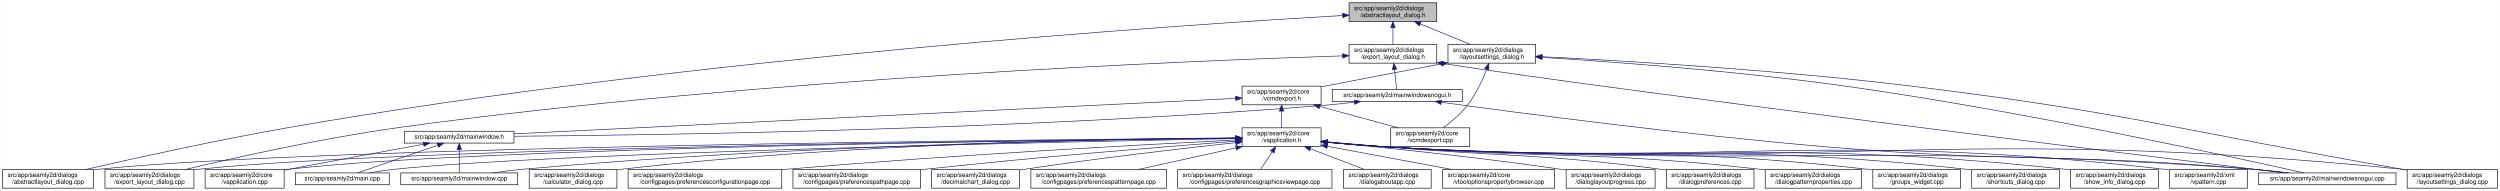
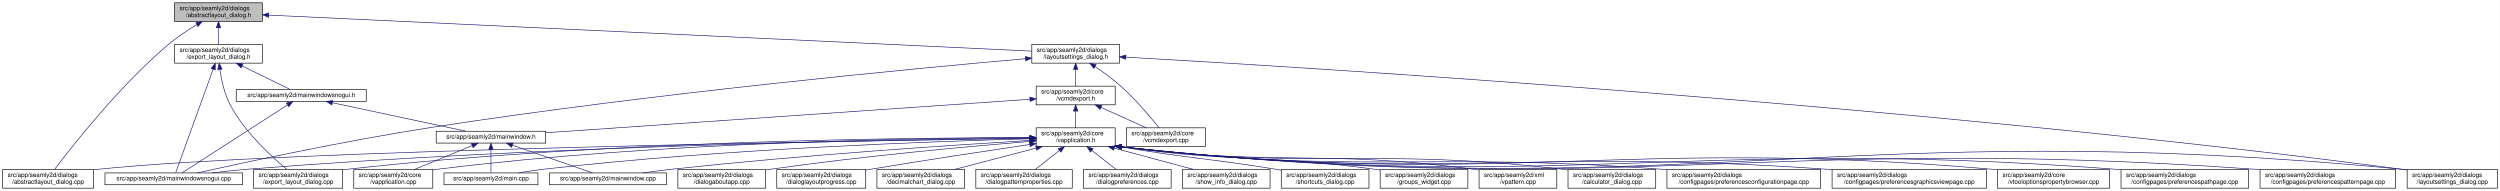
<svg xmlns="http://www.w3.org/2000/svg" xmlns:xlink="http://www.w3.org/1999/xlink" width="4019pt" height="307pt" viewBox="0.00 0.00 4018.50 307.00">
  <g id="graph0" class="graph" transform="scale(1 1) rotate(0) translate(4 303)">
    <polygon fill="white" stroke="transparent" points="-4,4 -4,-303 4014.5,-303 4014.5,4 -4,4" />
    <g id="node1" class="node">
      <g id="a_node1">
        <a xlink:title=" ">
-           <polygon fill="#bfbfbf" stroke="black" points="2164.5,-268.5 2164.5,-298.5 2305.5,-298.5 2305.5,-268.5 2164.5,-268.5" />
-           <text text-anchor="start" x="2172.5" y="-286.5" font-family="Helvetica,sans-Serif" font-size="10.00">src/app/seamly2d/dialogs</text>
-           <text text-anchor="middle" x="2235" y="-275.5" font-family="Helvetica,sans-Serif" font-size="10.00">/abstractlayout_dialog.h</text>
+           <polygon fill="#bfbfbf" stroke="black" points="276.5,-268.5 276.5,-298.5 417.5,-298.5 417.5,-268.5 276.5,-268.5" />
+           <text text-anchor="start" x="284.5" y="-286.5" font-family="Helvetica,sans-Serif" font-size="10.00">src/app/seamly2d/dialogs</text>
+           <text text-anchor="middle" x="347" y="-275.5" font-family="Helvetica,sans-Serif" font-size="10.00">/abstractlayout_dialog.h</text>
        </a>
      </g>
    </g>
    <g id="node2" class="node">
      <g id="a_node2">
        <a xlink:href="../../dd/db4/abstractlayout__dialog_8cpp.html" target="_top" xlink:title=" ">
          <polygon fill="white" stroke="black" points="0,-0.5 0,-30.5 146,-30.5 146,-0.5 0,-0.5" />
          <text text-anchor="start" x="8" y="-18.5" font-family="Helvetica,sans-Serif" font-size="10.00">src/app/seamly2d/dialogs</text>
          <text text-anchor="middle" x="73" y="-7.5" font-family="Helvetica,sans-Serif" font-size="10.00">/abstractlayout_dialog.cpp</text>
        </a>
      </g>
    </g>
    <g id="edge1" class="edge">
-       <path fill="none" stroke="midnightblue" d="M2154.16,-278.08C1902,-263.45 1108,-210.94 460,-98 343.66,-77.72 208.95,-47.9 133.08,-30.52" />
-       <polygon fill="midnightblue" stroke="midnightblue" points="2154.15,-281.59 2164.33,-278.67 2154.55,-274.6 2154.15,-281.59" />
+       <path fill="none" stroke="midnightblue" d="M312.15,-263.36C297.57,-254.64 280.83,-243.66 267,-232 187.91,-165.32 110.79,-66.83 83.44,-30.56" />
+       <polygon fill="midnightblue" stroke="midnightblue" points="310.51,-266.45 320.91,-268.48 314.05,-260.41 310.51,-266.45" />
    </g>
    <g id="node3" class="node">
      <g id="a_node3">
        <a xlink:href="../../d1/d8e/export__layout__dialog_8h.html" target="_top" xlink:title=" ">
-           <polygon fill="white" stroke="black" points="2164.5,-201.5 2164.5,-231.5 2305.5,-231.5 2305.5,-201.5 2164.5,-201.5" />
-           <text text-anchor="start" x="2172.5" y="-219.5" font-family="Helvetica,sans-Serif" font-size="10.00">src/app/seamly2d/dialogs</text>
-           <text text-anchor="middle" x="2235" y="-208.5" font-family="Helvetica,sans-Serif" font-size="10.00">/export_layout_dialog.h</text>
+           <polygon fill="white" stroke="black" points="276.5,-201.5 276.5,-231.5 417.5,-231.5 417.5,-201.5 276.5,-201.5" />
+           <text text-anchor="start" x="284.5" y="-219.5" font-family="Helvetica,sans-Serif" font-size="10.00">src/app/seamly2d/dialogs</text>
+           <text text-anchor="middle" x="347" y="-208.5" font-family="Helvetica,sans-Serif" font-size="10.00">/export_layout_dialog.h</text>
        </a>
      </g>
    </g>
    <g id="edge2" class="edge">
-       <path fill="none" stroke="midnightblue" d="M2235,-258.11C2235,-249.15 2235,-239.32 2235,-231.58" />
-       <polygon fill="midnightblue" stroke="midnightblue" points="2231.5,-258.4 2235,-268.4 2238.5,-258.4 2231.5,-258.4" />
+       <path fill="none" stroke="midnightblue" d="M347,-258.11C347,-249.15 347,-239.32 347,-231.58" />
+       <polygon fill="midnightblue" stroke="midnightblue" points="343.5,-258.4 347,-268.4 350.5,-258.4 343.5,-258.4" />
    </g>
    <g id="node11" class="node">
      <g id="a_node11">
        <a xlink:href="../../d3/dd8/layoutsettings__dialog_8h.html" target="_top" xlink:title=" ">
-           <polygon fill="white" stroke="black" points="2323.5,-201.5 2323.5,-231.5 2464.5,-231.5 2464.5,-201.5 2323.5,-201.5" />
-           <text text-anchor="start" x="2331.5" y="-219.5" font-family="Helvetica,sans-Serif" font-size="10.00">src/app/seamly2d/dialogs</text>
-           <text text-anchor="middle" x="2394" y="-208.5" font-family="Helvetica,sans-Serif" font-size="10.00">/layoutsettings_dialog.h</text>
+           <polygon fill="white" stroke="black" points="1654.5,-201.5 1654.5,-231.5 1795.5,-231.5 1795.5,-201.5 1654.5,-201.5" />
+           <text text-anchor="start" x="1662.5" y="-219.5" font-family="Helvetica,sans-Serif" font-size="10.00">src/app/seamly2d/dialogs</text>
+           <text text-anchor="middle" x="1725" y="-208.5" font-family="Helvetica,sans-Serif" font-size="10.00">/layoutsettings_dialog.h</text>
        </a>
      </g>
    </g>
    <g id="edge11" class="edge">
-       <path fill="none" stroke="midnightblue" d="M2278.92,-264.54C2304.37,-254.14 2335.93,-241.24 2359.57,-231.58" />
-       <polygon fill="midnightblue" stroke="midnightblue" points="2277.43,-261.37 2269.5,-268.4 2280.08,-267.85 2277.43,-261.37" />
+       <path fill="none" stroke="midnightblue" d="M427.71,-278.69C675.15,-267.02 1420.53,-231.86 1654.16,-220.84" />
+       <polygon fill="midnightblue" stroke="midnightblue" points="427.53,-275.2 417.71,-279.16 427.86,-282.19 427.53,-275.2" />
    </g>
    <g id="node4" class="node">
      <g id="a_node4">
        <a xlink:href="../../dd/d54/export__layout__dialog_8cpp.html" target="_top" xlink:title=" ">
-           <polygon fill="white" stroke="black" points="164.5,-0.5 164.5,-30.5 307.5,-30.5 307.5,-0.5 164.5,-0.5" />
-           <text text-anchor="start" x="172.5" y="-18.5" font-family="Helvetica,sans-Serif" font-size="10.00">src/app/seamly2d/dialogs</text>
-           <text text-anchor="middle" x="236" y="-7.5" font-family="Helvetica,sans-Serif" font-size="10.00">/export_layout_dialog.cpp</text>
+           <polygon fill="white" stroke="black" points="403.5,-0.5 403.5,-30.5 546.5,-30.5 546.5,-0.5 403.5,-0.5" />
+           <text text-anchor="start" x="411.5" y="-18.5" font-family="Helvetica,sans-Serif" font-size="10.00">src/app/seamly2d/dialogs</text>
+           <text text-anchor="middle" x="475" y="-7.5" font-family="Helvetica,sans-Serif" font-size="10.00">/export_layout_dialog.cpp</text>
        </a>
      </g>
    </g>
    <g id="edge3" class="edge">
-       <path fill="none" stroke="midnightblue" d="M2153.99,-213.18C1918.65,-205.66 1215.04,-177.66 637,-98 513.49,-80.98 370.86,-48.99 293.38,-30.56" />
-       <polygon fill="midnightblue" stroke="midnightblue" points="2154.07,-216.69 2164.18,-213.5 2154.29,-209.69 2154.07,-216.69" />
+       <path fill="none" stroke="midnightblue" d="M349.32,-191.33C351.7,-174.47 356.49,-151.89 366,-134 389.11,-90.51 432.37,-50.99 456.87,-30.74" />
+       <polygon fill="midnightblue" stroke="midnightblue" points="345.82,-191.12 348.07,-201.47 352.76,-191.97 345.82,-191.12" />
    </g>
    <g id="node5" class="node">
      <g id="a_node5">
+         <a xlink:href="../../d8/de8/mainwindowsnogui_8cpp.html" target="_top" xlink:title=" ">
+           <polygon fill="white" stroke="black" points="164.5,-6 164.5,-25 385.5,-25 385.5,-6 164.5,-6" />
+           <text text-anchor="middle" x="275" y="-13" font-family="Helvetica,sans-Serif" font-size="10.00">src/app/seamly2d/mainwindowsnogui.cpp</text>
+         </a>
+       </g>
+     </g>
+     <g id="edge4" class="edge">
+       <path fill="none" stroke="midnightblue" d="M338.33,-191.53C322.29,-147.21 288.7,-54.38 278.21,-25.36" />
+       <polygon fill="midnightblue" stroke="midnightblue" points="335.13,-192.98 341.82,-201.19 341.71,-190.59 335.13,-192.98" />
+     </g>
+     <g id="node6" class="node">
+       <g id="a_node6">
        <a xlink:href="../../d1/d82/mainwindowsnogui_8h.html" target="_top" xlink:title=" ">
-           <polygon fill="white" stroke="black" points="2137.5,-140 2137.5,-159 2346.5,-159 2346.5,-140 2137.5,-140" />
-           <text text-anchor="middle" x="2242" y="-147" font-family="Helvetica,sans-Serif" font-size="10.00">src/app/seamly2d/mainwindowsnogui.h</text>
-         </a>
-       </g>
-     </g>
-     <g id="edge4" class="edge">
-       <path fill="none" stroke="midnightblue" d="M2237.61,-191.25C2238.82,-180.02 2240.18,-167.38 2241.06,-159.19" />
-       <polygon fill="midnightblue" stroke="midnightblue" points="2234.11,-191.08 2236.52,-201.4 2241.07,-191.83 2234.11,-191.08" />
+           <polygon fill="white" stroke="black" points="375.5,-140 375.5,-159 584.5,-159 584.5,-140 375.5,-140" />
+           <text text-anchor="middle" x="480" y="-147" font-family="Helvetica,sans-Serif" font-size="10.00">src/app/seamly2d/mainwindowsnogui.h</text>
+         </a>
+       </g>
+     </g>
+     <g id="edge5" class="edge">
+       <path fill="none" stroke="midnightblue" d="M384.92,-196.97C410.47,-184.48 442.97,-168.6 462.59,-159.01" />
+       <polygon fill="midnightblue" stroke="midnightblue" points="383.31,-193.86 375.86,-201.4 386.38,-200.15 383.31,-193.86" />
+     </g>
+     <g id="edge10" class="edge">
+       <path fill="none" stroke="midnightblue" d="M458.02,-134.35C415.4,-106.9 322.68,-47.2 288.23,-25.02" />
+       <polygon fill="midnightblue" stroke="midnightblue" points="456.25,-137.37 466.55,-139.84 460.04,-131.48 456.25,-137.37" />
+     </g>
+     <g id="node7" class="node">
+       <g id="a_node7">
+         <a xlink:href="../../d9/d53/mainwindow_8h.html" target="_top" xlink:title=" ">
+           <polygon fill="white" stroke="black" points="697,-73 697,-92 873,-92 873,-73 697,-73" />
+           <text text-anchor="middle" x="785" y="-80" font-family="Helvetica,sans-Serif" font-size="10.00">src/app/seamly2d/mainwindow.h</text>
+         </a>
+       </g>
+     </g>
+     <g id="edge6" class="edge">
+       <path fill="none" stroke="midnightblue" d="M530.19,-137.8C590.21,-125.01 689.48,-103.86 744.72,-92.08" />
+       <polygon fill="midnightblue" stroke="midnightblue" points="529.24,-134.43 520.19,-139.94 530.7,-141.27 529.24,-134.43" />
+     </g>
+     <g id="node8" class="node">
+       <g id="a_node8">
+         <a xlink:href="../../d3/dd8/vapplication_8cpp.html" target="_top" xlink:title=" ">
+           <polygon fill="white" stroke="black" points="564.5,-0.5 564.5,-30.5 691.5,-30.5 691.5,-0.5 564.5,-0.5" />
+           <text text-anchor="start" x="572.5" y="-18.5" font-family="Helvetica,sans-Serif" font-size="10.00">src/app/seamly2d/core</text>
+           <text text-anchor="middle" x="628" y="-7.5" font-family="Helvetica,sans-Serif" font-size="10.00">/vapplication.cpp</text>
+         </a>
+       </g>
+     </g>
+     <g id="edge7" class="edge">
+       <path fill="none" stroke="midnightblue" d="M754.6,-68.91C728.01,-57.91 689.45,-41.94 661.88,-30.53" />
+       <polygon fill="midnightblue" stroke="midnightblue" points="753.57,-72.28 764.15,-72.87 756.25,-65.81 753.57,-72.28" />
+     </g>
+     <g id="node9" class="node">
+       <g id="a_node9">
+         <a xlink:href="../../dc/d14/app_2seamly2d_2main_8cpp.html" target="_top" xlink:title=" ">
+           <polygon fill="white" stroke="black" points="709.5,-6 709.5,-25 860.5,-25 860.5,-6 709.5,-6" />
+           <text text-anchor="middle" x="785" y="-13" font-family="Helvetica,sans-Serif" font-size="10.00">src/app/seamly2d/main.cpp</text>
+         </a>
+       </g>
+     </g>
+     <g id="edge8" class="edge">
+       <path fill="none" stroke="midnightblue" d="M785,-62.54C785,-50.17 785,-34.62 785,-25.13" />
+       <polygon fill="midnightblue" stroke="midnightblue" points="781.5,-62.73 785,-72.73 788.5,-62.73 781.5,-62.73" />
    </g>
    <g id="node10" class="node">
      <g id="a_node10">
-         <a xlink:href="../../d8/de8/mainwindowsnogui_8cpp.html" target="_top" xlink:title=" ">
-           <polygon fill="white" stroke="black" points="3626.5,-6 3626.5,-25 3847.5,-25 3847.5,-6 3626.5,-6" />
-           <text text-anchor="middle" x="3737" y="-13" font-family="Helvetica,sans-Serif" font-size="10.00">src/app/seamly2d/mainwindowsnogui.cpp</text>
-         </a>
-       </g>
-     </g>
-     <g id="edge10" class="edge">
-       <path fill="none" stroke="midnightblue" d="M2315.53,-200.81C2600.92,-156.74 3422.65,-55.1 3667.44,-25.03" />
-       <polygon fill="midnightblue" stroke="midnightblue" points="2314.95,-197.36 2305.6,-202.35 2316.02,-204.27 2314.95,-197.36" />
-     </g>
-     <g id="node6" class="node">
-       <g id="a_node6">
-         <a xlink:href="../../d9/d53/mainwindow_8h.html" target="_top" xlink:title=" ">
-           <polygon fill="white" stroke="black" points="646,-73 646,-92 822,-92 822,-73 646,-73" />
-           <text text-anchor="middle" x="734" y="-80" font-family="Helvetica,sans-Serif" font-size="10.00">src/app/seamly2d/mainwindow.h</text>
-         </a>
-       </g>
-     </g>
-     <g id="edge5" class="edge">
-       <path fill="none" stroke="midnightblue" d="M2173.1,-138.72C2158.25,-136.9 2142.62,-135.19 2128,-134 1635.6,-93.85 1042.76,-85.62 822.23,-83.93" />
-       <polygon fill="midnightblue" stroke="midnightblue" points="2172.87,-142.22 2183.23,-140 2173.75,-135.27 2172.87,-142.22" />
+         <a xlink:href="../../d8/dd9/mainwindow_8cpp.html" target="_top" xlink:title=" ">
+           <polygon fill="white" stroke="black" points="879,-6 879,-25 1067,-25 1067,-6 879,-6" />
+           <text text-anchor="middle" x="973" y="-13" font-family="Helvetica,sans-Serif" font-size="10.00">src/app/seamly2d/mainwindow.cpp</text>
+         </a>
+       </g>
    </g>
    <g id="edge9" class="edge">
-       <path fill="none" stroke="midnightblue" d="M2312.87,-138.57C2437.58,-121.44 2704.53,-86.32 2931,-67 3235.2,-41.05 3312.83,-57.33 3617,-31 3635.29,-29.42 3655.1,-27.22 3673.25,-25.02" />
-       <polygon fill="midnightblue" stroke="midnightblue" points="2312.12,-135.14 2302.69,-139.97 2313.08,-142.07 2312.12,-135.14" />
-     </g>
-     <g id="node7" class="node">
-       <g id="a_node7">
-         <a xlink:href="../../d3/dd8/vapplication_8cpp.html" target="_top" xlink:title=" ">
-           <polygon fill="white" stroke="black" points="325.5,-0.5 325.5,-30.5 452.5,-30.5 452.5,-0.5 325.5,-0.5" />
-           <text text-anchor="start" x="333.5" y="-18.5" font-family="Helvetica,sans-Serif" font-size="10.00">src/app/seamly2d/core</text>
-           <text text-anchor="middle" x="389" y="-7.5" font-family="Helvetica,sans-Serif" font-size="10.00">/vapplication.cpp</text>
-         </a>
-       </g>
-     </g>
-     <g id="edge6" class="edge">
-       <path fill="none" stroke="midnightblue" d="M676.66,-71.16C621.38,-61.14 535.4,-45.37 461,-31 458.25,-30.47 455.43,-29.92 452.59,-29.36" />
-       <polygon fill="midnightblue" stroke="midnightblue" points="676.15,-74.63 686.61,-72.97 677.4,-67.74 676.15,-74.63" />
-     </g>
-     <g id="node8" class="node">
-       <g id="a_node8">
-         <a xlink:href="../../dc/d14/app_2seamly2d_2main_8cpp.html" target="_top" xlink:title=" ">
-           <polygon fill="white" stroke="black" points="470.5,-6 470.5,-25 621.5,-25 621.5,-6 470.5,-6" />
-           <text text-anchor="middle" x="546" y="-13" font-family="Helvetica,sans-Serif" font-size="10.00">src/app/seamly2d/main.cpp</text>
-         </a>
-       </g>
-     </g>
-     <g id="edge7" class="edge">
-       <path fill="none" stroke="midnightblue" d="M699.11,-69.44C661.81,-56.54 603.63,-36.42 570.77,-25.06" />
-       <polygon fill="midnightblue" stroke="midnightblue" points="698.44,-72.91 709.04,-72.87 700.73,-66.29 698.44,-72.91" />
-     </g>
-     <g id="node9" class="node">
-       <g id="a_node9">
-         <a xlink:href="../../d8/dd9/mainwindow_8cpp.html" target="_top" xlink:title=" ">
-           <polygon fill="white" stroke="black" points="640,-6 640,-25 828,-25 828,-6 640,-6" />
-           <text text-anchor="middle" x="734" y="-13" font-family="Helvetica,sans-Serif" font-size="10.00">src/app/seamly2d/mainwindow.cpp</text>
-         </a>
-       </g>
-     </g>
-     <g id="edge8" class="edge">
-       <path fill="none" stroke="midnightblue" d="M734,-62.54C734,-50.17 734,-34.62 734,-25.13" />
-       <polygon fill="midnightblue" stroke="midnightblue" points="730.5,-62.73 734,-72.73 737.5,-62.73 730.5,-62.73" />
+       <path fill="none" stroke="midnightblue" d="M819.89,-69.44C857.19,-56.54 915.37,-36.42 948.23,-25.06" />
+       <polygon fill="midnightblue" stroke="midnightblue" points="818.27,-66.29 809.96,-72.87 820.56,-72.91 818.27,-66.29" />
    </g>
    <g id="edge40" class="edge">
-       <path fill="none" stroke="midnightblue" d="M2474.74,-210.82C2584.65,-203.87 2787.34,-188.99 2959,-165 3246.01,-124.88 3587.73,-50.18 3699.57,-25.02" />
-       <polygon fill="midnightblue" stroke="midnightblue" points="2474.48,-207.33 2464.72,-211.45 2474.92,-214.31 2474.48,-207.33" />
+       <path fill="none" stroke="midnightblue" d="M1644.17,-208.62C1469.21,-193.22 1042.61,-152.98 688,-98 548.79,-76.42 385.08,-41.13 312.68,-25.01" />
+       <polygon fill="midnightblue" stroke="midnightblue" points="1644.05,-212.12 1654.32,-209.51 1644.66,-205.15 1644.05,-212.12" />
    </g>
    <g id="node12" class="node">
      <g id="a_node12">
        <a xlink:href="../../dd/d57/vcmdexport_8h.html" target="_top" xlink:title=" ">
-           <polygon fill="white" stroke="black" points="1992.5,-134.5 1992.5,-164.5 2119.5,-164.5 2119.5,-134.5 1992.5,-134.5" />
-           <text text-anchor="start" x="2000.5" y="-152.5" font-family="Helvetica,sans-Serif" font-size="10.00">src/app/seamly2d/core</text>
-           <text text-anchor="middle" x="2056" y="-141.5" font-family="Helvetica,sans-Serif" font-size="10.00">/vcmdexport.h</text>
+           <polygon fill="white" stroke="black" points="1661.5,-134.5 1661.5,-164.5 1788.5,-164.5 1788.5,-134.5 1661.5,-134.5" />
+           <text text-anchor="start" x="1669.5" y="-152.5" font-family="Helvetica,sans-Serif" font-size="10.00">src/app/seamly2d/core</text>
+           <text text-anchor="middle" x="1725" y="-141.5" font-family="Helvetica,sans-Serif" font-size="10.00">/vcmdexport.h</text>
        </a>
      </g>
    </g>
    <g id="edge12" class="edge">
-       <path fill="none" stroke="midnightblue" d="M2313.42,-200.44C2260.65,-190.52 2190.19,-177.17 2128,-165 2125.25,-164.46 2122.44,-163.91 2119.6,-163.35" />
-       <polygon fill="midnightblue" stroke="midnightblue" points="2312.92,-203.91 2323.39,-202.32 2314.21,-197.03 2312.92,-203.91" />
-     </g>
-     <g id="node26" class="node">
-       <g id="a_node26">
+       <path fill="none" stroke="midnightblue" d="M1725,-191.11C1725,-182.15 1725,-172.32 1725,-164.58" />
+       <polygon fill="midnightblue" stroke="midnightblue" points="1721.5,-191.4 1725,-201.4 1728.5,-191.4 1721.5,-191.4" />
+     </g>
+     <g id="node25" class="node">
+       <g id="a_node25">
        <a xlink:href="../../d0/dfa/layoutsettings__dialog_8cpp.html" target="_top" xlink:title=" ">
          <polygon fill="white" stroke="black" points="3865.5,-0.5 3865.5,-30.5 4010.5,-30.5 4010.5,-0.5 3865.5,-0.5" />
          <text text-anchor="start" x="3873.5" y="-18.5" font-family="Helvetica,sans-Serif" font-size="10.00">src/app/seamly2d/dialogs</text>
          <text text-anchor="middle" x="3938" y="-7.5" font-family="Helvetica,sans-Serif" font-size="10.00">/layoutsettings_dialog.cpp</text>
        </a>
      </g>
    </g>
    <g id="edge39" class="edge">
-       <path fill="none" stroke="midnightblue" d="M2475.09,-211.82C2601.48,-205.54 2852.95,-190.86 3065,-165 3419.38,-121.78 3505.29,-92.23 3857,-31 3859.67,-30.53 3862.4,-30.06 3865.15,-29.58" />
-       <polygon fill="midnightblue" stroke="midnightblue" points="2474.55,-208.34 2464.73,-212.33 2474.89,-215.34 2474.55,-208.34" />
+       <path fill="none" stroke="midnightblue" d="M1805.77,-211.1C2088.56,-195.13 3059.98,-135.63 3856,-31 3859.01,-30.6 3862.08,-30.18 3865.17,-29.72" />
+       <polygon fill="midnightblue" stroke="midnightblue" points="1805.39,-207.61 1795.61,-211.67 1805.79,-214.6 1805.39,-207.61" />
    </g>
    <g id="node30" class="node">
      <g id="a_node30">
        <a xlink:href="../../df/d9b/vcmdexport_8cpp.html" target="_top" xlink:title=" ">
-           <polygon fill="white" stroke="black" points="2231.5,-67.5 2231.5,-97.5 2358.5,-97.5 2358.5,-67.5 2231.5,-67.5" />
-           <text text-anchor="start" x="2239.5" y="-85.5" font-family="Helvetica,sans-Serif" font-size="10.00">src/app/seamly2d/core</text>
-           <text text-anchor="middle" x="2295" y="-74.5" font-family="Helvetica,sans-Serif" font-size="10.00">/vcmdexport.cpp</text>
+           <polygon fill="white" stroke="black" points="1806.5,-67.5 1806.5,-97.5 1933.5,-97.5 1933.5,-67.5 1806.5,-67.5" />
+           <text text-anchor="start" x="1814.5" y="-85.5" font-family="Helvetica,sans-Serif" font-size="10.00">src/app/seamly2d/core</text>
+           <text text-anchor="middle" x="1870" y="-74.5" font-family="Helvetica,sans-Serif" font-size="10.00">/vcmdexport.cpp</text>
        </a>
      </g>
    </g>
    <g id="edge38" class="edge">
-       <path fill="none" stroke="midnightblue" d="M2385.63,-191.45C2378.96,-174.37 2368.52,-151.46 2355,-134 2344,-119.79 2328.39,-106.81 2315.85,-97.56" />
-       <polygon fill="midnightblue" stroke="midnightblue" points="2382.5,-193.08 2389.28,-201.23 2389.06,-190.63 2382.5,-193.08" />
+       <path fill="none" stroke="midnightblue" d="M1756.4,-195.76C1769.47,-186.98 1784.48,-176.12 1797,-165 1821.15,-143.56 1845.42,-114.66 1859,-97.65" />
+       <polygon fill="midnightblue" stroke="midnightblue" points="1754.14,-193.06 1747.72,-201.49 1757.99,-198.91 1754.14,-193.06" />
    </g>
    <g id="edge37" class="edge">
-       <path fill="none" stroke="midnightblue" d="M1982.09,-144.87C1754.89,-133.7 1067.3,-99.89 822.07,-87.83" />
-       <polygon fill="midnightblue" stroke="midnightblue" points="1982.08,-148.37 1992.24,-145.36 1982.42,-141.38 1982.08,-148.37" />
+       <path fill="none" stroke="midnightblue" d="M1651.34,-143.41C1480.37,-131.58 1057.2,-102.32 873.01,-89.59" />
+       <polygon fill="midnightblue" stroke="midnightblue" points="1651.28,-146.91 1661.5,-144.11 1651.76,-139.93 1651.28,-146.91" />
    </g>
    <g id="node13" class="node">
      <g id="a_node13">
        <a xlink:href="../../d9/d02/vapplication_8h.html" target="_top" xlink:title=" ">
-           <polygon fill="white" stroke="black" points="1992.5,-67.5 1992.5,-97.5 2119.5,-97.5 2119.5,-67.5 1992.5,-67.5" />
-           <text text-anchor="start" x="2000.5" y="-85.5" font-family="Helvetica,sans-Serif" font-size="10.00">src/app/seamly2d/core</text>
-           <text text-anchor="middle" x="2056" y="-74.5" font-family="Helvetica,sans-Serif" font-size="10.00">/vapplication.h</text>
+           <polygon fill="white" stroke="black" points="1661.5,-67.5 1661.5,-97.5 1788.5,-97.5 1788.5,-67.5 1661.5,-67.5" />
+           <text text-anchor="start" x="1669.5" y="-85.5" font-family="Helvetica,sans-Serif" font-size="10.00">src/app/seamly2d/core</text>
+           <text text-anchor="middle" x="1725" y="-74.5" font-family="Helvetica,sans-Serif" font-size="10.00">/vapplication.h</text>
        </a>
      </g>
    </g>
    <g id="edge13" class="edge">
-       <path fill="none" stroke="midnightblue" d="M2056,-124.11C2056,-115.15 2056,-105.32 2056,-97.58" />
-       <polygon fill="midnightblue" stroke="midnightblue" points="2052.5,-124.4 2056,-134.4 2059.5,-124.4 2052.5,-124.4" />
+       <path fill="none" stroke="midnightblue" d="M1725,-124.11C1725,-115.15 1725,-105.32 1725,-97.58" />
+       <polygon fill="midnightblue" stroke="midnightblue" points="1721.5,-124.4 1725,-134.4 1728.5,-124.4 1721.5,-124.4" />
    </g>
    <g id="edge36" class="edge">
-       <path fill="none" stroke="midnightblue" d="M2117.22,-131.85C2156.19,-121.25 2206.1,-107.68 2243.12,-97.61" />
-       <polygon fill="midnightblue" stroke="midnightblue" points="2116.3,-128.47 2107.57,-134.48 2118.13,-135.23 2116.3,-128.47" />
+       <path fill="none" stroke="midnightblue" d="M1765.67,-130.27C1788.76,-119.92 1817.24,-107.15 1838.6,-97.58" />
+       <polygon fill="midnightblue" stroke="midnightblue" points="1764.16,-127.11 1756.46,-134.4 1767.02,-133.5 1764.16,-127.11" />
    </g>
    <g id="edge15" class="edge">
-       <path fill="none" stroke="midnightblue" d="M1982,-81C1677.33,-78.73 518.96,-67.81 155,-31 152.12,-30.71 149.2,-30.38 146.24,-30.01" />
-       <polygon fill="midnightblue" stroke="midnightblue" points="1982.02,-84.5 1992.04,-81.08 1982.07,-77.5 1982.02,-84.5" />
-     </g>
-     <g id="edge26" class="edge">
-       <path fill="none" stroke="midnightblue" d="M1981.7,-80.83C1693.14,-78.01 646.49,-65.55 316,-31 313.33,-30.72 310.62,-30.4 307.89,-30.06" />
-       <polygon fill="midnightblue" stroke="midnightblue" points="1982.02,-84.33 1992.05,-80.93 1982.08,-77.34 1982.02,-84.33" />
+       <path fill="none" stroke="midnightblue" d="M1651.3,-80.53C1381.88,-76.76 450.76,-61.75 155,-31 152.12,-30.7 149.2,-30.36 146.24,-29.99" />
+       <polygon fill="midnightblue" stroke="midnightblue" points="1651.31,-84.03 1661.36,-80.67 1651.41,-77.03 1651.31,-84.03" />
+     </g>
+     <g id="edge27" class="edge">
+       <path fill="none" stroke="midnightblue" d="M1651.19,-81.79C1466.1,-81.78 967.48,-77.07 555,-31 552.33,-30.7 549.62,-30.37 546.89,-30.01" />
+       <polygon fill="midnightblue" stroke="midnightblue" points="1651.35,-85.29 1661.35,-81.79 1651.35,-78.29 1651.35,-85.29" />
+     </g>
+     <g id="edge33" class="edge">
+       <path fill="none" stroke="midnightblue" d="M1650.98,-80.85C1449.09,-78.62 872.07,-69.13 394,-31 375.33,-29.51 355.08,-27.28 336.66,-25.01" />
+       <polygon fill="midnightblue" stroke="midnightblue" points="1651.13,-84.36 1661.16,-80.96 1651.2,-77.36 1651.13,-84.36" />
    </g>
    <g id="edge14" class="edge">
-       <path fill="none" stroke="midnightblue" d="M1982.03,-80.8C1709.44,-77.96 761.42,-65.76 461,-31 458.21,-30.68 455.37,-30.3 452.51,-29.89" />
-       <polygon fill="midnightblue" stroke="midnightblue" points="1982.17,-84.3 1992.2,-80.9 1982.24,-77.3 1982.17,-84.3" />
-     </g>
-     <g id="edge30" class="edge">
-       <path fill="none" stroke="midnightblue" d="M1982,-80.18C1728.64,-75.48 896.97,-58.27 631,-31 617.45,-29.61 602.79,-27.38 589.53,-25.07" />
-       <polygon fill="midnightblue" stroke="midnightblue" points="1982.14,-83.69 1992.2,-80.37 1982.27,-76.69 1982.14,-83.69" />
+       <path fill="none" stroke="midnightblue" d="M1651.42,-81.64C1482.57,-81.13 1054.53,-75.18 700,-31 697.22,-30.65 694.38,-30.26 691.52,-29.83" />
+       <polygon fill="midnightblue" stroke="midnightblue" points="1651.43,-85.14 1661.44,-81.66 1651.45,-78.14 1651.43,-85.14" />
+     </g>
+     <g id="edge31" class="edge">
+       <path fill="none" stroke="midnightblue" d="M1650.89,-79.86C1502.32,-75.98 1157.64,-63.93 870,-31 856.76,-29.48 842.46,-27.27 829.42,-25.03" />
+       <polygon fill="midnightblue" stroke="midnightblue" points="1651.16,-83.37 1661.24,-80.13 1651.34,-76.37 1651.16,-83.37" />
    </g>
    <g id="edge35" class="edge">
-       <path fill="none" stroke="midnightblue" d="M1982.25,-80.97C1792.12,-79.06 1269.91,-70.34 837,-31 820.81,-29.53 803.28,-27.3 787.34,-25.03" />
-       <polygon fill="midnightblue" stroke="midnightblue" points="1982.37,-84.47 1992.4,-81.07 1982.44,-77.47 1982.37,-84.47" />
-     </g>
-     <g id="edge33" class="edge">
-       <path fill="none" stroke="midnightblue" d="M2129.76,-74.08C2158.51,-71.44 2191.77,-68.71 2222,-67 2841.22,-32 2998.45,-76.25 3617,-31 3636.15,-29.6 3656.94,-27.35 3675.75,-25.03" />
-       <polygon fill="midnightblue" stroke="midnightblue" points="2129.42,-70.6 2119.78,-75.01 2130.07,-77.57 2129.42,-70.6" />
+       <path fill="none" stroke="midnightblue" d="M1651.09,-77.25C1530.5,-69.98 1283.96,-53.71 1076,-31 1060.74,-29.33 1044.26,-27.18 1029.05,-25.04" />
+       <polygon fill="midnightblue" stroke="midnightblue" points="1651.12,-80.76 1661.31,-77.86 1651.54,-73.77 1651.12,-80.76" />
    </g>
    <g id="node14" class="node">
      <g id="a_node14">
        <a xlink:href="../../d7/dfa/calculator__dialog_8cpp.html" target="_top" xlink:title=" ">
-           <polygon fill="white" stroke="black" points="846.5,-0.5 846.5,-30.5 987.5,-30.5 987.5,-0.5 846.5,-0.5" />
-           <text text-anchor="start" x="854.5" y="-18.5" font-family="Helvetica,sans-Serif" font-size="10.00">src/app/seamly2d/dialogs</text>
-           <text text-anchor="middle" x="917" y="-7.5" font-family="Helvetica,sans-Serif" font-size="10.00">/calculator_dialog.cpp</text>
+           <polygon fill="white" stroke="black" points="2516.5,-0.5 2516.5,-30.5 2657.5,-30.5 2657.5,-0.5 2516.5,-0.5" />
+           <text text-anchor="start" x="2524.5" y="-18.5" font-family="Helvetica,sans-Serif" font-size="10.00">src/app/seamly2d/dialogs</text>
+           <text text-anchor="middle" x="2587" y="-7.5" font-family="Helvetica,sans-Serif" font-size="10.00">/calculator_dialog.cpp</text>
        </a>
      </g>
    </g>
    <g id="edge16" class="edge">
-       <path fill="none" stroke="midnightblue" d="M1982.18,-81.38C1809.24,-80.35 1364.59,-73.41 996,-31 993.23,-30.68 990.41,-30.32 987.57,-29.94" />
-       <polygon fill="midnightblue" stroke="midnightblue" points="1982.42,-84.88 1992.44,-81.43 1982.46,-77.88 1982.42,-84.88" />
+       <path fill="none" stroke="midnightblue" d="M1798.81,-66.9C2112.31,-28.54 2196.5,-66.86 2507,-31 2510.08,-30.64 2513.23,-30.24 2516.4,-29.8" />
+       <polygon fill="midnightblue" stroke="midnightblue" points="1798.01,-63.47 1788.52,-68.18 1798.87,-70.42 1798.01,-63.47" />
    </g>
    <g id="node15" class="node">
      <g id="a_node15">
        <a xlink:href="../../d2/d2d/preferencesconfigurationpage_8cpp.html" target="_top" xlink:title=" ">
-           <polygon fill="white" stroke="black" points="1005.5,-0.5 1005.5,-30.5 1252.5,-30.5 1252.5,-0.5 1005.5,-0.5" />
-           <text text-anchor="start" x="1013.5" y="-18.5" font-family="Helvetica,sans-Serif" font-size="10.00">src/app/seamly2d/dialogs</text>
-           <text text-anchor="middle" x="1129" y="-7.5" font-family="Helvetica,sans-Serif" font-size="10.00">/configpages/preferencesconfigurationpage.cpp</text>
+           <polygon fill="white" stroke="black" points="2675.5,-0.5 2675.5,-30.5 2922.5,-30.5 2922.5,-0.5 2675.5,-0.5" />
+           <text text-anchor="start" x="2683.5" y="-18.5" font-family="Helvetica,sans-Serif" font-size="10.00">src/app/seamly2d/dialogs</text>
+           <text text-anchor="middle" x="2799" y="-7.5" font-family="Helvetica,sans-Serif" font-size="10.00">/configpages/preferencesconfigurationpage.cpp</text>
        </a>
      </g>
    </g>
    <g id="edge17" class="edge">
-       <path fill="none" stroke="midnightblue" d="M1982.07,-77.94C1841.48,-70.92 1525.97,-53.96 1261,-31 1258.24,-30.76 1255.46,-30.51 1252.65,-30.26" />
-       <polygon fill="midnightblue" stroke="midnightblue" points="1982.13,-81.45 1992.29,-78.45 1982.48,-74.46 1982.13,-81.45" />
+       <path fill="none" stroke="midnightblue" d="M1798.51,-66.95C2182.5,-21.37 2283.83,-59.72 2666,-31 2669.13,-30.77 2672.29,-30.51 2675.49,-30.25" />
+       <polygon fill="midnightblue" stroke="midnightblue" points="1798.03,-63.48 1788.52,-68.15 1798.86,-70.43 1798.03,-63.48" />
    </g>
    <g id="node16" class="node">
      <g id="a_node16">
-         <a xlink:href="../../dc/d20/preferencespathpage_8cpp.html" target="_top" xlink:title=" ">
-           <polygon fill="white" stroke="black" points="1270.5,-0.5 1270.5,-30.5 1475.5,-30.5 1475.5,-0.5 1270.5,-0.5" />
-           <text text-anchor="start" x="1278.5" y="-18.5" font-family="Helvetica,sans-Serif" font-size="10.00">src/app/seamly2d/dialogs</text>
-           <text text-anchor="middle" x="1373" y="-7.5" font-family="Helvetica,sans-Serif" font-size="10.00">/configpages/preferencespathpage.cpp</text>
+         <a xlink:href="../../d9/d70/preferencesgraphicsviewpage_8cpp.html" target="_top" xlink:title=" ">
+           <polygon fill="white" stroke="black" points="2941,-0.5 2941,-30.5 3189,-30.5 3189,-0.5 2941,-0.5" />
+           <text text-anchor="start" x="2949" y="-18.5" font-family="Helvetica,sans-Serif" font-size="10.00">src/app/seamly2d/dialogs</text>
+           <text text-anchor="middle" x="3065" y="-7.5" font-family="Helvetica,sans-Serif" font-size="10.00">/configpages/preferencesgraphicsviewpage.cpp</text>
        </a>
      </g>
    </g>
    <g id="edge18" class="edge">
-       <path fill="none" stroke="midnightblue" d="M1982.2,-75.98C1873.14,-67.59 1662.57,-50.54 1484,-31 1481.3,-30.7 1478.55,-30.4 1475.79,-30.08" />
-       <polygon fill="midnightblue" stroke="midnightblue" points="1982.19,-79.49 1992.43,-76.76 1982.73,-72.51 1982.19,-79.49" />
+       <path fill="none" stroke="midnightblue" d="M1798.54,-66.96C2300.08,-9.73 2431.86,-66.14 2932,-31 2934.9,-30.8 2937.83,-30.58 2940.78,-30.35" />
+       <polygon fill="midnightblue" stroke="midnightblue" points="1798.05,-63.49 1788.51,-68.11 1798.85,-70.45 1798.05,-63.49" />
    </g>
    <g id="node17" class="node">
      <g id="a_node17">
-         <a xlink:href="../../dd/dc2/decimalchart__dialog_8cpp.html" target="_top" xlink:title=" ">
-           <polygon fill="white" stroke="black" points="1493.5,-0.5 1493.5,-30.5 1634.5,-30.5 1634.5,-0.5 1493.5,-0.5" />
-           <text text-anchor="start" x="1501.5" y="-18.5" font-family="Helvetica,sans-Serif" font-size="10.00">src/app/seamly2d/dialogs</text>
-           <text text-anchor="middle" x="1564" y="-7.5" font-family="Helvetica,sans-Serif" font-size="10.00">/decimalchart_dialog.cpp</text>
+         <a xlink:href="../../d2/d00/vtooloptionspropertybrowser_8cpp.html" target="_top" xlink:title=" ">
+           <polygon fill="white" stroke="black" points="3207,-0.5 3207,-30.5 3387,-30.5 3387,-0.5 3207,-0.5" />
+           <text text-anchor="start" x="3215" y="-18.5" font-family="Helvetica,sans-Serif" font-size="10.00">src/app/seamly2d/core</text>
+           <text text-anchor="middle" x="3297" y="-7.5" font-family="Helvetica,sans-Serif" font-size="10.00">/vtooloptionspropertybrowser.cpp</text>
        </a>
      </g>
    </g>
    <g id="edge19" class="edge">
-       <path fill="none" stroke="midnightblue" d="M1982.29,-73.75C1899.72,-64.78 1761.98,-48.91 1644,-31 1640.93,-30.53 1637.8,-30.04 1634.63,-29.53" />
-       <polygon fill="midnightblue" stroke="midnightblue" points="1982,-77.24 1992.32,-74.84 1982.76,-70.28 1982,-77.24" />
+       <path fill="none" stroke="midnightblue" d="M1798.58,-66.96C2417.7,1.82 2580.74,-83.94 3198,-31 3200.94,-30.75 3203.93,-30.46 3206.95,-30.16" />
+       <polygon fill="midnightblue" stroke="midnightblue" points="1798.06,-63.5 1788.51,-68.09 1798.84,-70.46 1798.06,-63.5" />
    </g>
    <g id="node18" class="node">
      <g id="a_node18">
-         <a xlink:href="../../dc/d63/preferencespatternpage_8cpp.html" target="_top" xlink:title=" ">
-           <polygon fill="white" stroke="black" points="1653,-0.5 1653,-30.5 1871,-30.5 1871,-0.5 1653,-0.5" />
-           <text text-anchor="start" x="1661" y="-18.5" font-family="Helvetica,sans-Serif" font-size="10.00">src/app/seamly2d/dialogs</text>
-           <text text-anchor="middle" x="1762" y="-7.5" font-family="Helvetica,sans-Serif" font-size="10.00">/configpages/preferencespatternpage.cpp</text>
+         <a xlink:href="../../dc/d20/preferencespathpage_8cpp.html" target="_top" xlink:title=" ">
+           <polygon fill="white" stroke="black" points="3405.5,-0.5 3405.5,-30.5 3610.5,-30.5 3610.5,-0.5 3405.5,-0.5" />
+           <text text-anchor="start" x="3413.5" y="-18.5" font-family="Helvetica,sans-Serif" font-size="10.00">src/app/seamly2d/dialogs</text>
+           <text text-anchor="middle" x="3508" y="-7.5" font-family="Helvetica,sans-Serif" font-size="10.00">/configpages/preferencespathpage.cpp</text>
        </a>
      </g>
    </g>
    <g id="edge20" class="edge">
-       <path fill="none" stroke="midnightblue" d="M1982.8,-65.32C1934.48,-54.63 1871.8,-40.77 1825.57,-30.55" />
-       <polygon fill="midnightblue" stroke="midnightblue" points="1982.05,-68.73 1992.57,-67.48 1983.56,-61.9 1982.05,-68.73" />
+       <path fill="none" stroke="midnightblue" d="M1798.68,-66.95C2505.26,10.56 2690.56,-84.45 3396,-31 3399.03,-30.77 3402.1,-30.52 3405.21,-30.24" />
+       <polygon fill="midnightblue" stroke="midnightblue" points="1798.06,-63.5 1788.51,-68.08 1798.83,-70.46 1798.06,-63.5" />
    </g>
    <g id="node19" class="node">
      <g id="a_node19">
-         <a xlink:href="../../d9/d70/preferencesgraphicsviewpage_8cpp.html" target="_top" xlink:title=" ">
-           <polygon fill="white" stroke="black" points="1889,-0.5 1889,-30.5 2137,-30.5 2137,-0.5 1889,-0.5" />
-           <text text-anchor="start" x="1897" y="-18.5" font-family="Helvetica,sans-Serif" font-size="10.00">src/app/seamly2d/dialogs</text>
-           <text text-anchor="middle" x="2013" y="-7.5" font-family="Helvetica,sans-Serif" font-size="10.00">/configpages/preferencesgraphicsviewpage.cpp</text>
+         <a xlink:href="../../dc/d63/preferencespatternpage_8cpp.html" target="_top" xlink:title=" ">
+           <polygon fill="white" stroke="black" points="3629,-0.5 3629,-30.5 3847,-30.5 3847,-0.5 3629,-0.5" />
+           <text text-anchor="start" x="3637" y="-18.5" font-family="Helvetica,sans-Serif" font-size="10.00">src/app/seamly2d/dialogs</text>
+           <text text-anchor="middle" x="3738" y="-7.5" font-family="Helvetica,sans-Serif" font-size="10.00">/configpages/preferencespatternpage.cpp</text>
        </a>
      </g>
    </g>
    <g id="edge21" class="edge">
-       <path fill="none" stroke="midnightblue" d="M2041.03,-58.87C2034.8,-49.46 2027.77,-38.83 2022.31,-30.58" />
-       <polygon fill="midnightblue" stroke="midnightblue" points="2038.23,-60.99 2046.67,-67.4 2044.07,-57.12 2038.23,-60.99" />
+       <path fill="none" stroke="midnightblue" d="M1798.61,-66.97C2604.3,20.44 2815.02,-88.26 3620,-31 3622.88,-30.79 3625.8,-30.57 3628.75,-30.33" />
+       <polygon fill="midnightblue" stroke="midnightblue" points="1798.07,-63.5 1788.51,-68.07 1798.83,-70.46 1798.07,-63.5" />
    </g>
    <g id="node20" class="node">
      <g id="a_node20">
        <a xlink:href="../../dd/d64/dialogaboutapp_8cpp.html" target="_top" xlink:title=" ">
-           <polygon fill="white" stroke="black" points="2155.5,-0.5 2155.5,-30.5 2296.5,-30.5 2296.5,-0.5 2155.5,-0.5" />
-           <text text-anchor="start" x="2163.5" y="-18.5" font-family="Helvetica,sans-Serif" font-size="10.00">src/app/seamly2d/dialogs</text>
-           <text text-anchor="middle" x="2226" y="-7.5" font-family="Helvetica,sans-Serif" font-size="10.00">/dialogaboutapp.cpp</text>
+           <polygon fill="white" stroke="black" points="1085.5,-0.5 1085.5,-30.5 1226.5,-30.5 1226.5,-0.5 1085.5,-0.5" />
+           <text text-anchor="start" x="1093.5" y="-18.5" font-family="Helvetica,sans-Serif" font-size="10.00">src/app/seamly2d/dialogs</text>
+           <text text-anchor="middle" x="1156" y="-7.5" font-family="Helvetica,sans-Serif" font-size="10.00">/dialogaboutapp.cpp</text>
        </a>
      </g>
    </g>
    <g id="edge22" class="edge">
-       <path fill="none" stroke="midnightblue" d="M2102.24,-63.82C2129.57,-53.37 2163.69,-40.32 2189.18,-30.58" />
-       <polygon fill="midnightblue" stroke="midnightblue" points="2100.98,-60.56 2092.89,-67.4 2103.48,-67.09 2100.98,-60.56" />
+       <path fill="none" stroke="midnightblue" d="M1651.18,-75.72C1555.08,-67.77 1382.03,-52.04 1235,-31 1232.24,-30.61 1229.43,-30.18 1226.59,-29.74" />
+       <polygon fill="midnightblue" stroke="midnightblue" points="1651.12,-79.22 1661.37,-76.55 1651.69,-72.25 1651.12,-79.22" />
    </g>
    <g id="node21" class="node">
      <g id="a_node21">
-         <a xlink:href="../../d2/d00/vtooloptionspropertybrowser_8cpp.html" target="_top" xlink:title=" ">
-           <polygon fill="white" stroke="black" points="2315,-0.5 2315,-30.5 2495,-30.5 2495,-0.5 2315,-0.5" />
-           <text text-anchor="start" x="2323" y="-18.5" font-family="Helvetica,sans-Serif" font-size="10.00">src/app/seamly2d/core</text>
-           <text text-anchor="middle" x="2405" y="-7.5" font-family="Helvetica,sans-Serif" font-size="10.00">/vtooloptionspropertybrowser.cpp</text>
+         <a xlink:href="../../d6/d89/dialoglayoutprogress_8cpp.html" target="_top" xlink:title=" ">
+           <polygon fill="white" stroke="black" points="1244.5,-0.5 1244.5,-30.5 1387.5,-30.5 1387.5,-0.5 1244.5,-0.5" />
+           <text text-anchor="start" x="1252.5" y="-18.5" font-family="Helvetica,sans-Serif" font-size="10.00">src/app/seamly2d/dialogs</text>
+           <text text-anchor="middle" x="1316" y="-7.5" font-family="Helvetica,sans-Serif" font-size="10.00">/dialoglayoutprogress.cpp</text>
        </a>
      </g>
    </g>
    <g id="edge23" class="edge">
-       <path fill="none" stroke="midnightblue" d="M2129.57,-67.8C2188.36,-56.85 2270.45,-41.56 2329.69,-30.53" />
-       <polygon fill="midnightblue" stroke="midnightblue" points="2128.8,-64.38 2119.61,-69.65 2130.08,-71.26 2128.8,-64.38" />
+       <path fill="none" stroke="midnightblue" d="M1651.23,-70.76C1584.49,-60.9 1483.55,-45.65 1396,-31 1393.22,-30.53 1390.38,-30.05 1387.51,-29.56" />
+       <polygon fill="midnightblue" stroke="midnightblue" points="1650.83,-74.24 1661.23,-72.23 1651.85,-67.31 1650.83,-74.24" />
    </g>
    <g id="node22" class="node">
      <g id="a_node22">
-         <a xlink:href="../../d6/d89/dialoglayoutprogress_8cpp.html" target="_top" xlink:title=" ">
-           <polygon fill="white" stroke="black" points="2513.5,-0.5 2513.5,-30.5 2656.5,-30.5 2656.5,-0.5 2513.5,-0.5" />
-           <text text-anchor="start" x="2521.5" y="-18.5" font-family="Helvetica,sans-Serif" font-size="10.00">src/app/seamly2d/dialogs</text>
-           <text text-anchor="middle" x="2585" y="-7.5" font-family="Helvetica,sans-Serif" font-size="10.00">/dialoglayoutprogress.cpp</text>
+         <a xlink:href="../../dd/dc2/decimalchart__dialog_8cpp.html" target="_top" xlink:title=" ">
+           <polygon fill="white" stroke="black" points="1405.5,-0.5 1405.5,-30.5 1546.5,-30.5 1546.5,-0.5 1405.5,-0.5" />
+           <text text-anchor="start" x="1413.5" y="-18.5" font-family="Helvetica,sans-Serif" font-size="10.00">src/app/seamly2d/dialogs</text>
+           <text text-anchor="middle" x="1476" y="-7.5" font-family="Helvetica,sans-Serif" font-size="10.00">/decimalchart_dialog.cpp</text>
        </a>
      </g>
    </g>
    <g id="edge24" class="edge">
-       <path fill="none" stroke="midnightblue" d="M2129.58,-74.68C2218.5,-66.11 2372.56,-50.15 2504,-31 2507.11,-30.55 2510.28,-30.06 2513.49,-29.56" />
-       <polygon fill="midnightblue" stroke="midnightblue" points="2129.22,-71.2 2119.6,-75.64 2129.89,-78.17 2129.22,-71.2" />
+       <path fill="none" stroke="midnightblue" d="M1661.47,-64.92C1620.84,-54.31 1568.7,-40.7 1530.06,-30.61" />
+       <polygon fill="midnightblue" stroke="midnightblue" points="1660.72,-68.34 1671.28,-67.48 1662.49,-61.56 1660.72,-68.34" />
    </g>
    <g id="node23" class="node">
      <g id="a_node23">
-         <a xlink:href="../../d5/dc5/dialogpreferences_8cpp.html" target="_top" xlink:title=" ">
-           <polygon fill="white" stroke="black" points="2674.5,-0.5 2674.5,-30.5 2815.5,-30.5 2815.5,-0.5 2674.5,-0.5" />
-           <text text-anchor="start" x="2682.5" y="-18.5" font-family="Helvetica,sans-Serif" font-size="10.00">src/app/seamly2d/dialogs</text>
-           <text text-anchor="middle" x="2745" y="-7.5" font-family="Helvetica,sans-Serif" font-size="10.00">/dialogpreferences.cpp</text>
+         <a xlink:href="../../d5/d18/dialogpatternproperties_8cpp.html" target="_top" xlink:title=" ">
+           <polygon fill="white" stroke="black" points="1564.5,-0.5 1564.5,-30.5 1719.5,-30.5 1719.5,-0.5 1564.5,-0.5" />
+           <text text-anchor="start" x="1572.5" y="-18.5" font-family="Helvetica,sans-Serif" font-size="10.00">src/app/seamly2d/dialogs</text>
+           <text text-anchor="middle" x="1642" y="-7.5" font-family="Helvetica,sans-Serif" font-size="10.00">/dialogpatternproperties.cpp</text>
        </a>
      </g>
    </g>
    <g id="edge25" class="edge">
-       <path fill="none" stroke="midnightblue" d="M2129.82,-74.96C2158.58,-72.43 2191.83,-69.54 2222,-67 2418.84,-50.41 2469.13,-56.65 2665,-31 2668.08,-30.6 2671.22,-30.16 2674.39,-29.69" />
-       <polygon fill="midnightblue" stroke="midnightblue" points="2129.5,-71.47 2119.84,-75.83 2130.11,-78.44 2129.5,-71.47" />
+       <path fill="none" stroke="midnightblue" d="M1699.04,-61.17C1686.35,-51.23 1671.39,-39.51 1659.97,-30.58" />
+       <polygon fill="midnightblue" stroke="midnightblue" points="1696.96,-63.99 1706.99,-67.4 1701.28,-58.47 1696.96,-63.99" />
    </g>
    <g id="node24" class="node">
      <g id="a_node24">
-         <a xlink:href="../../d5/d18/dialogpatternproperties_8cpp.html" target="_top" xlink:title=" ">
-           <polygon fill="white" stroke="black" points="2833.5,-0.5 2833.5,-30.5 2988.5,-30.5 2988.5,-0.5 2833.5,-0.5" />
-           <text text-anchor="start" x="2841.5" y="-18.5" font-family="Helvetica,sans-Serif" font-size="10.00">src/app/seamly2d/dialogs</text>
-           <text text-anchor="middle" x="2911" y="-7.5" font-family="Helvetica,sans-Serif" font-size="10.00">/dialogpatternproperties.cpp</text>
-         </a>
-       </g>
-     </g>
-     <g id="edge27" class="edge">
-       <path fill="none" stroke="midnightblue" d="M2129.79,-74.62C2158.55,-72.05 2191.8,-69.22 2222,-67 2489.31,-47.34 2557.66,-61.07 2824,-31 2827.04,-30.66 2830.14,-30.28 2833.27,-29.87" />
-       <polygon fill="midnightblue" stroke="midnightblue" points="2129.46,-71.13 2119.82,-75.51 2130.09,-78.1 2129.46,-71.13" />
-     </g>
-     <g id="node25" class="node">
-       <g id="a_node25">
-         <a xlink:href="../../db/d5c/groups__widget_8cpp.html" target="_top" xlink:title=" ">
-           <polygon fill="white" stroke="black" points="3006.5,-0.5 3006.5,-30.5 3147.5,-30.5 3147.5,-0.5 3006.5,-0.5" />
-           <text text-anchor="start" x="3014.5" y="-18.5" font-family="Helvetica,sans-Serif" font-size="10.00">src/app/seamly2d/dialogs</text>
-           <text text-anchor="middle" x="3077" y="-7.5" font-family="Helvetica,sans-Serif" font-size="10.00">/groups_widget.cpp</text>
-         </a>
-       </g>
+         <a xlink:href="../../d5/dc5/dialogpreferences_8cpp.html" target="_top" xlink:title=" ">
+           <polygon fill="white" stroke="black" points="1737.5,-0.5 1737.5,-30.5 1878.5,-30.5 1878.5,-0.5 1737.5,-0.5" />
+           <text text-anchor="start" x="1745.5" y="-18.5" font-family="Helvetica,sans-Serif" font-size="10.00">src/app/seamly2d/dialogs</text>
+           <text text-anchor="middle" x="1808" y="-7.5" font-family="Helvetica,sans-Serif" font-size="10.00">/dialogpreferences.cpp</text>
+         </a>
+       </g>
+     </g>
+     <g id="edge26" class="edge">
+       <path fill="none" stroke="midnightblue" d="M1750.96,-61.17C1763.65,-51.23 1778.61,-39.51 1790.03,-30.58" />
+       <polygon fill="midnightblue" stroke="midnightblue" points="1748.72,-58.47 1743.01,-67.4 1753.04,-63.99 1748.72,-58.47" />
    </g>
    <g id="edge28" class="edge">
-       <path fill="none" stroke="midnightblue" d="M2129.78,-74.41C2158.54,-71.81 2191.79,-69.02 2222,-67 2566.05,-43.99 2654.38,-69.83 2997,-31 3000.09,-30.65 3003.23,-30.25 3006.41,-29.82" />
-       <polygon fill="midnightblue" stroke="midnightblue" points="2129.45,-70.92 2119.8,-75.32 2130.08,-77.89 2129.45,-70.92" />
+       <path fill="none" stroke="midnightblue" d="M1798.57,-66.97C2708.66,30.65 2948.32,-118.64 3856,-31 3859.02,-30.71 3862.1,-30.37 3865.2,-29.99" />
+       <polygon fill="midnightblue" stroke="midnightblue" points="1798.07,-63.51 1788.51,-68.06 1798.82,-70.47 1798.07,-63.51" />
+     </g>
+     <g id="node26" class="node">
+       <g id="a_node26">
+         <a xlink:href="../../d2/df4/show__info__dialog_8cpp.html" target="_top" xlink:title=" ">
+           <polygon fill="white" stroke="black" points="1896.5,-0.5 1896.5,-30.5 2037.5,-30.5 2037.5,-0.5 1896.5,-0.5" />
+           <text text-anchor="start" x="1904.5" y="-18.5" font-family="Helvetica,sans-Serif" font-size="10.00">src/app/seamly2d/dialogs</text>
+           <text text-anchor="middle" x="1967" y="-7.5" font-family="Helvetica,sans-Serif" font-size="10.00">/show_info_dialog.cpp</text>
+         </a>
+       </g>
    </g>
    <g id="edge29" class="edge">
-       <path fill="none" stroke="midnightblue" d="M2129.75,-74.02C2158.51,-71.38 2191.77,-68.65 2222,-67 2947.76,-27.35 3133.76,-103.26 3857,-31 3859.7,-30.73 3862.45,-30.42 3865.22,-30.08" />
-       <polygon fill="midnightblue" stroke="midnightblue" points="2129.41,-70.54 2119.78,-74.95 2130.06,-77.51 2129.41,-70.54" />
+       <path fill="none" stroke="midnightblue" d="M1786.99,-64.85C1826.45,-54.25 1876.99,-40.68 1914.46,-30.61" />
+       <polygon fill="midnightblue" stroke="midnightblue" points="1785.96,-61.5 1777.21,-67.48 1787.78,-68.26 1785.96,-61.5" />
    </g>
    <g id="node27" class="node">
      <g id="a_node27">
        <a xlink:href="../../dd/d84/shortcuts__dialog_8cpp.html" target="_top" xlink:title=" ">
-           <polygon fill="white" stroke="black" points="3165.5,-0.5 3165.5,-30.5 3306.5,-30.5 3306.5,-0.5 3165.5,-0.5" />
-           <text text-anchor="start" x="3173.5" y="-18.5" font-family="Helvetica,sans-Serif" font-size="10.00">src/app/seamly2d/dialogs</text>
-           <text text-anchor="middle" x="3236" y="-7.5" font-family="Helvetica,sans-Serif" font-size="10.00">/shortcuts_dialog.cpp</text>
-         </a>
-       </g>
-     </g>
-     <g id="edge31" class="edge">
-       <path fill="none" stroke="midnightblue" d="M2129.77,-74.28C2158.53,-71.67 2191.78,-68.9 2222,-67 2636.6,-40.92 2743.04,-76.16 3156,-31 3159.09,-30.66 3162.23,-30.28 3165.41,-29.85" />
-       <polygon fill="midnightblue" stroke="midnightblue" points="2129.43,-70.8 2119.8,-75.2 2130.07,-77.77 2129.43,-70.8" />
+           <polygon fill="white" stroke="black" points="2055.5,-0.5 2055.5,-30.5 2196.5,-30.5 2196.5,-0.5 2055.5,-0.5" />
+           <text text-anchor="start" x="2063.5" y="-18.5" font-family="Helvetica,sans-Serif" font-size="10.00">src/app/seamly2d/dialogs</text>
+           <text text-anchor="middle" x="2126" y="-7.5" font-family="Helvetica,sans-Serif" font-size="10.00">/shortcuts_dialog.cpp</text>
+         </a>
+       </g>
+     </g>
+     <g id="edge30" class="edge">
+       <path fill="none" stroke="midnightblue" d="M1798.43,-66.81C1908.86,-48 1938.76,-48.46 2046,-31 2049.06,-30.5 2052.19,-29.98 2055.35,-29.45" />
+       <polygon fill="midnightblue" stroke="midnightblue" points="1797.83,-63.36 1788.57,-68.5 1799.02,-70.26 1797.83,-63.36" />
    </g>
    <g id="node28" class="node">
      <g id="a_node28">
-         <a xlink:href="../../d2/df4/show__info__dialog_8cpp.html" target="_top" xlink:title=" ">
-           <polygon fill="white" stroke="black" points="3324.5,-0.5 3324.5,-30.5 3465.5,-30.5 3465.5,-0.5 3324.5,-0.5" />
-           <text text-anchor="start" x="3332.5" y="-18.5" font-family="Helvetica,sans-Serif" font-size="10.00">src/app/seamly2d/dialogs</text>
-           <text text-anchor="middle" x="3395" y="-7.5" font-family="Helvetica,sans-Serif" font-size="10.00">/show_info_dialog.cpp</text>
+         <a xlink:href="../../db/d5c/groups__widget_8cpp.html" target="_top" xlink:title=" ">
+           <polygon fill="white" stroke="black" points="2214.5,-0.5 2214.5,-30.5 2355.5,-30.5 2355.5,-0.5 2214.5,-0.5" />
+           <text text-anchor="start" x="2222.5" y="-18.5" font-family="Helvetica,sans-Serif" font-size="10.00">src/app/seamly2d/dialogs</text>
+           <text text-anchor="middle" x="2285" y="-7.5" font-family="Helvetica,sans-Serif" font-size="10.00">/groups_widget.cpp</text>
        </a>
      </g>
    </g>
    <g id="edge32" class="edge">
-       <path fill="none" stroke="midnightblue" d="M2129.76,-74.19C2158.52,-71.57 2191.78,-68.82 2222,-67 2707.17,-37.84 2831.69,-82.48 3315,-31 3318.09,-30.67 3321.24,-30.29 3324.41,-29.87" />
-       <polygon fill="midnightblue" stroke="midnightblue" points="2129.43,-70.71 2119.79,-75.11 2130.07,-77.68 2129.43,-70.71" />
+       <path fill="none" stroke="midnightblue" d="M1798.62,-66.87C1978.93,-41.49 2027.85,-54.82 2205,-31 2208.08,-30.59 2211.22,-30.14 2214.39,-29.66" />
+       <polygon fill="midnightblue" stroke="midnightblue" points="1797.94,-63.43 1788.54,-68.31 1798.93,-70.36 1797.94,-63.43" />
    </g>
    <g id="node29" class="node">
      <g id="a_node29">
        <a xlink:href="../../d3/d49/vpattern_8cpp.html" target="_top" xlink:title=" ">
-           <polygon fill="white" stroke="black" points="3483.5,-0.5 3483.5,-30.5 3608.5,-30.5 3608.5,-0.5 3483.5,-0.5" />
-           <text text-anchor="start" x="3491.5" y="-18.5" font-family="Helvetica,sans-Serif" font-size="10.00">src/app/seamly2d/xml</text>
-           <text text-anchor="middle" x="3546" y="-7.5" font-family="Helvetica,sans-Serif" font-size="10.00">/vpattern.cpp</text>
+           <polygon fill="white" stroke="black" points="2373.5,-0.5 2373.5,-30.5 2498.5,-30.5 2498.5,-0.5 2373.5,-0.5" />
+           <text text-anchor="start" x="2381.5" y="-18.5" font-family="Helvetica,sans-Serif" font-size="10.00">src/app/seamly2d/xml</text>
+           <text text-anchor="middle" x="2436" y="-7.5" font-family="Helvetica,sans-Serif" font-size="10.00">/vpattern.cpp</text>
        </a>
      </g>
    </g>
    <g id="edge34" class="edge">
-       <path fill="none" stroke="midnightblue" d="M2129.76,-74.13C2158.52,-71.5 2191.77,-68.75 2222,-67 2777.74,-34.77 2920.92,-94.18 3474,-31 3477.04,-30.65 3480.14,-30.24 3483.27,-29.79" />
-       <polygon fill="midnightblue" stroke="midnightblue" points="2129.42,-70.64 2119.79,-75.05 2130.07,-77.61 2129.42,-70.64" />
+       <path fill="none" stroke="midnightblue" d="M1798.66,-66.9C2049.12,-34.78 2116.96,-63.57 2364,-31 2367.03,-30.6 2370.13,-30.15 2373.26,-29.66" />
+       <polygon fill="midnightblue" stroke="midnightblue" points="1797.99,-63.46 1788.53,-68.22 1798.89,-70.4 1797.99,-63.46" />
    </g>
  </g>
</svg>
